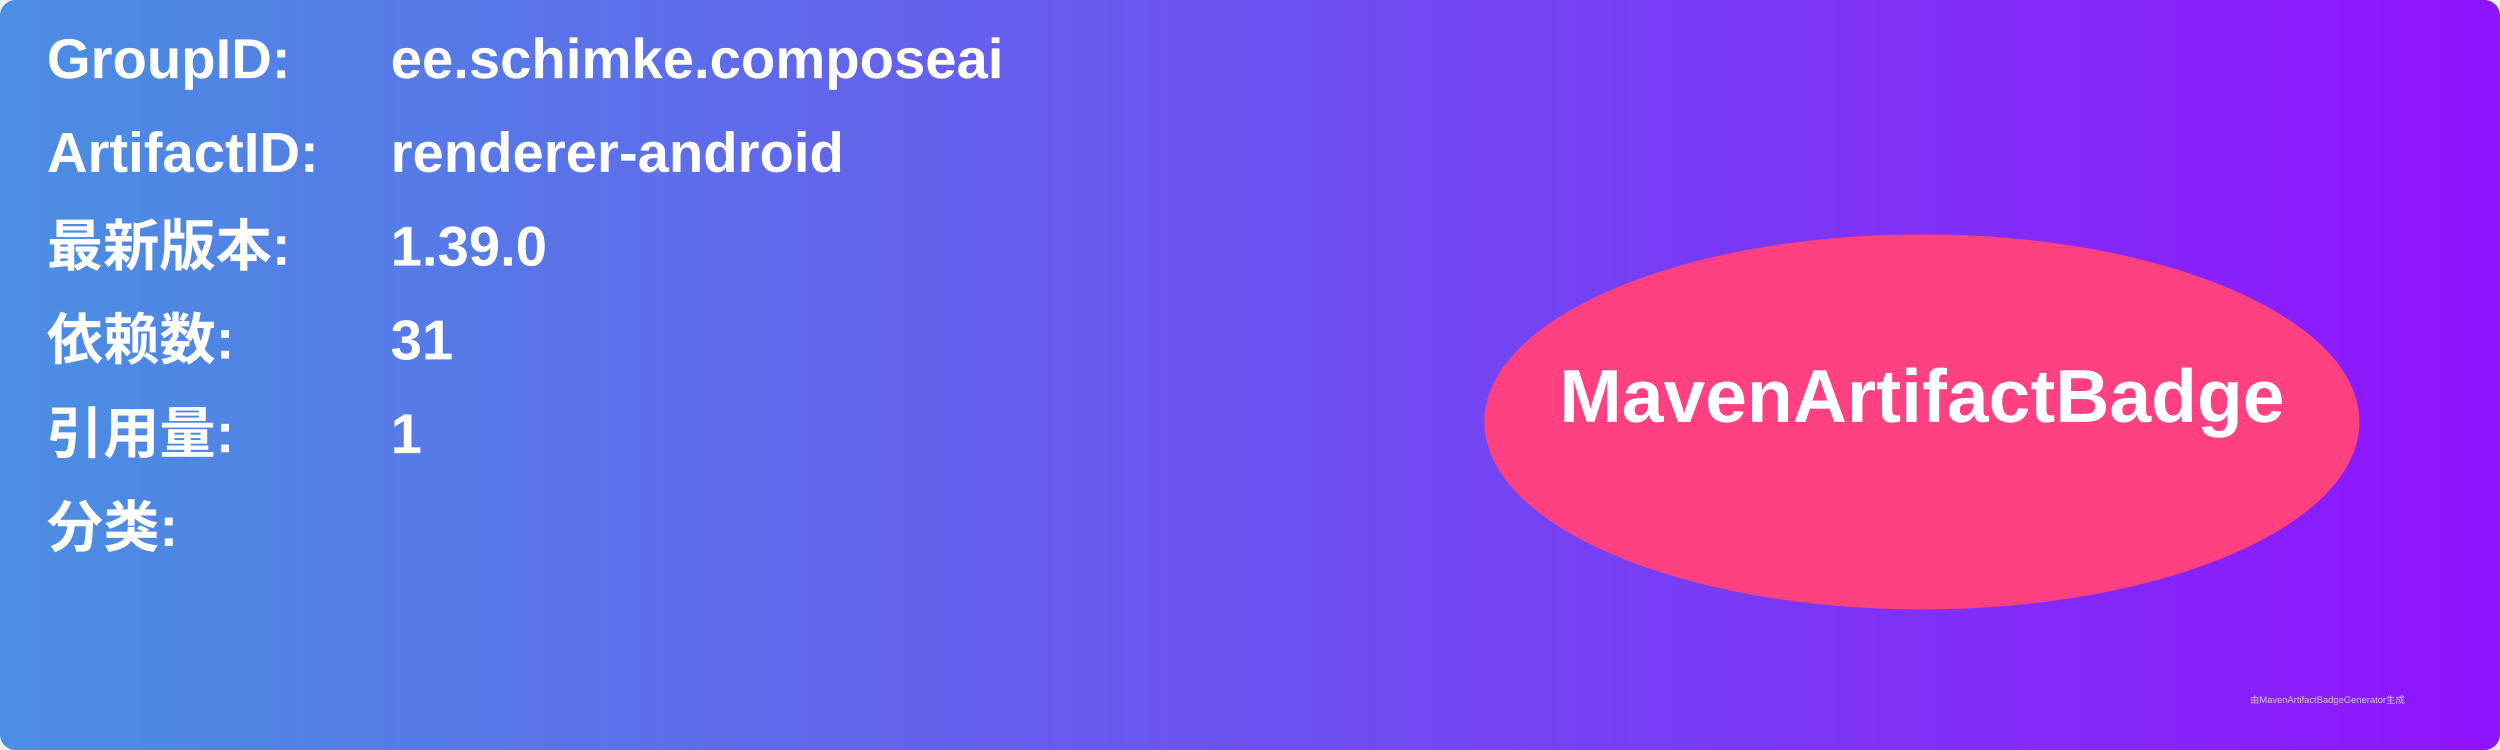
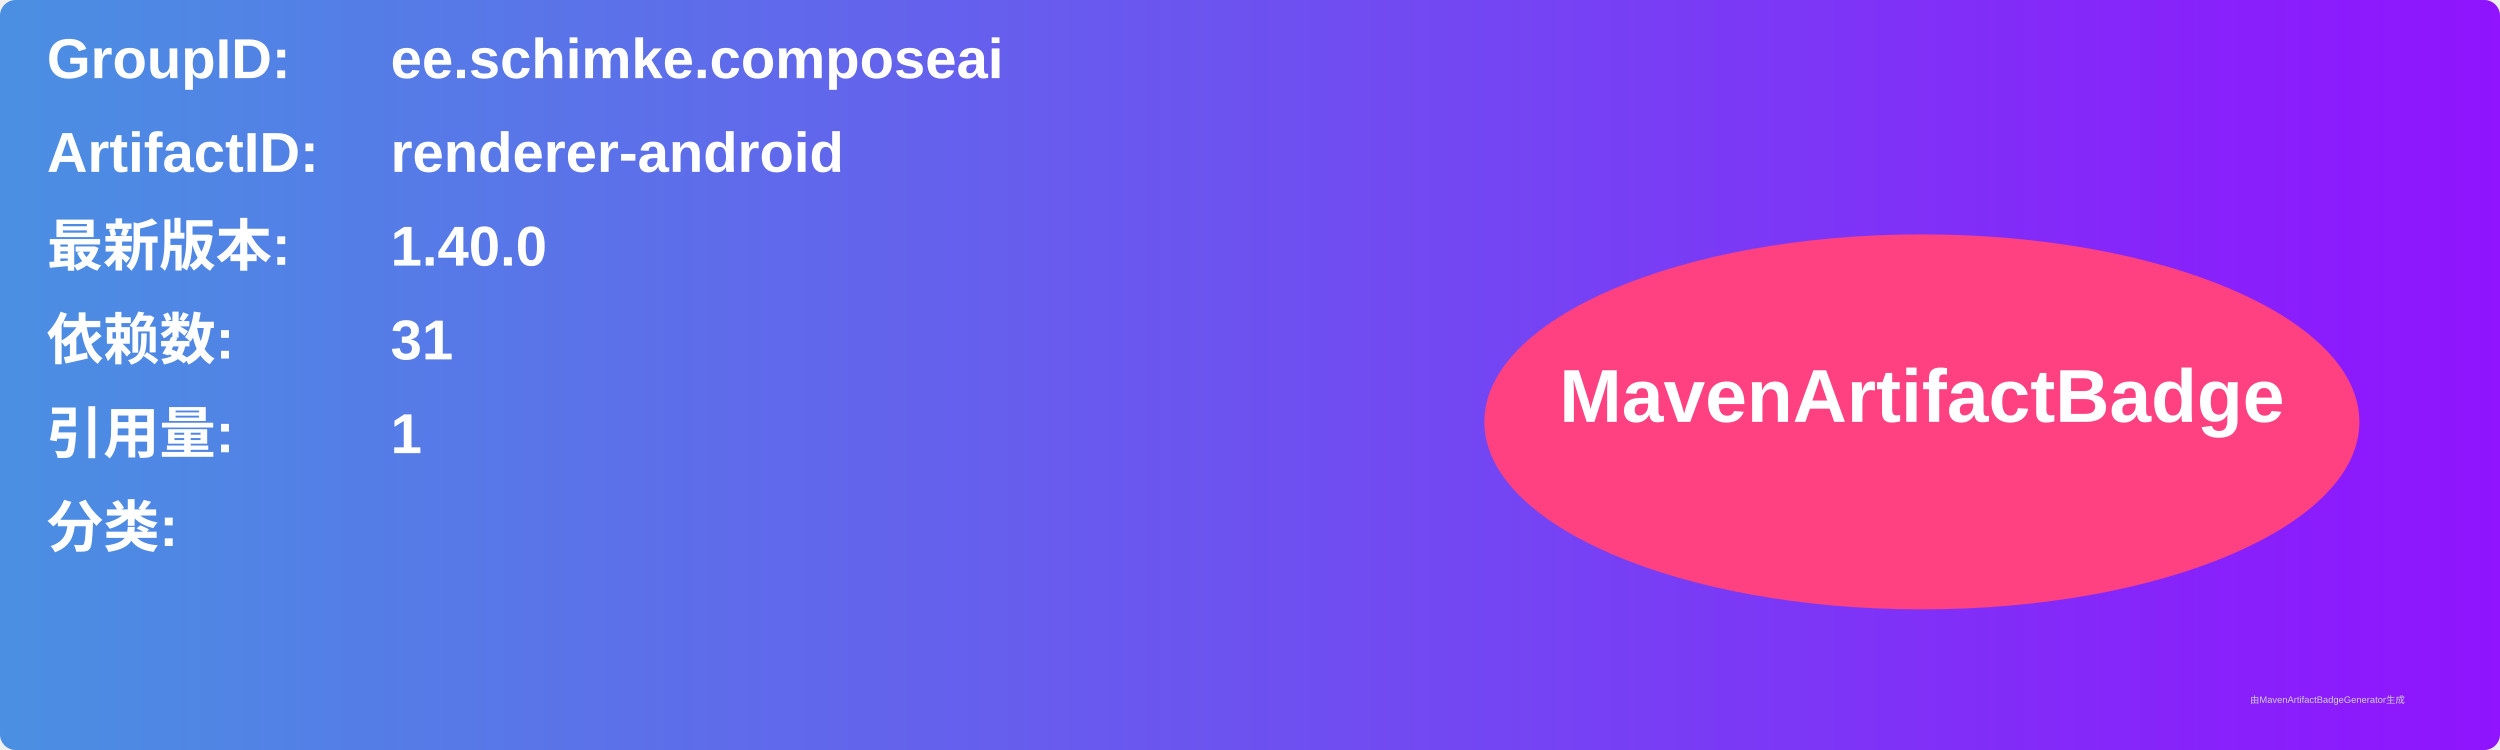
<svg xmlns="http://www.w3.org/2000/svg" width="800" height="240" viewBox="0 0 800 240">
  <linearGradient id="grad" x1="0%" y1="0%" x2="100%" y2="0%">
    <stop offset="0%" stop-color="#4a90e2" />
    <stop offset="100%" stop-color="#9013fe" />
  </linearGradient>
  <rect width="100%" height="100%" rx="5" ry="5" fill="url(#grad)" />
  <g transform="translate(15, 15)">
    <text x="0" y="10" font-family="Arial" font-size="18" fill="white" font-weight="bold" width="260">GroupID:</text>
    <text x="110" y="10" font-family="Arial" font-size="18" fill="white" font-weight="bold" width="460">ee.schimke.composeai</text>
    <text x="0" y="40" font-family="Arial" font-size="18" fill="white" font-weight="bold" width="260">ArtifactID:</text>
    <text x="110" y="40" font-family="Arial" font-size="18" fill="white" font-weight="bold" width="460">renderer-android</text>
    <text x="0" y="70" font-family="Arial" font-size="18" fill="white" font-weight="bold">最新版本:</text>
    <text x="110" y="70" font-family="Arial" font-size="18" fill="white" font-weight="bold">
-       <tspan font-weight="bold">1.39.0</tspan>
+       <tspan font-weight="bold">1.40.0</tspan>
    </text>
    <text x="0" y="100" font-family="Arial" font-size="18" fill="white" font-weight="bold">依赖数: </text>
    <text x="110" y="100" font-family="Arial" font-size="18" fill="white">
      <tspan font-weight="bold">31</tspan>
    </text>
    <text x="0" y="130" font-family="Arial" font-size="18" fill="white" font-weight="bold">引用量: </text>
    <text x="110" y="130" font-family="Arial" font-size="18" fill="white">
      <tspan font-weight="bold">1</tspan>
    </text>
    <text x="0" y="160" font-family="Arial" font-size="18" fill="white" font-weight="bold">分类:</text>
    <text x="10" y="190" font-family="Arial" font-size="10" fill="white">
      <tspan font-weight="bold" />
    </text>
    <ellipse cx="600" cy="120" rx="140" ry="60" fill="#ff4081" />
    <text x="600" y="120" text-anchor="middle" font-family="Arial" font-size="24" fill="white" font-weight="bold">MavenArtifactBadge</text>
  </g>
  <text x="720" y="225" font-family="Arial" font-size="3" fill="#d0d0d0">由MavenArtifactBadgeGenerator生成</text>
</svg>
